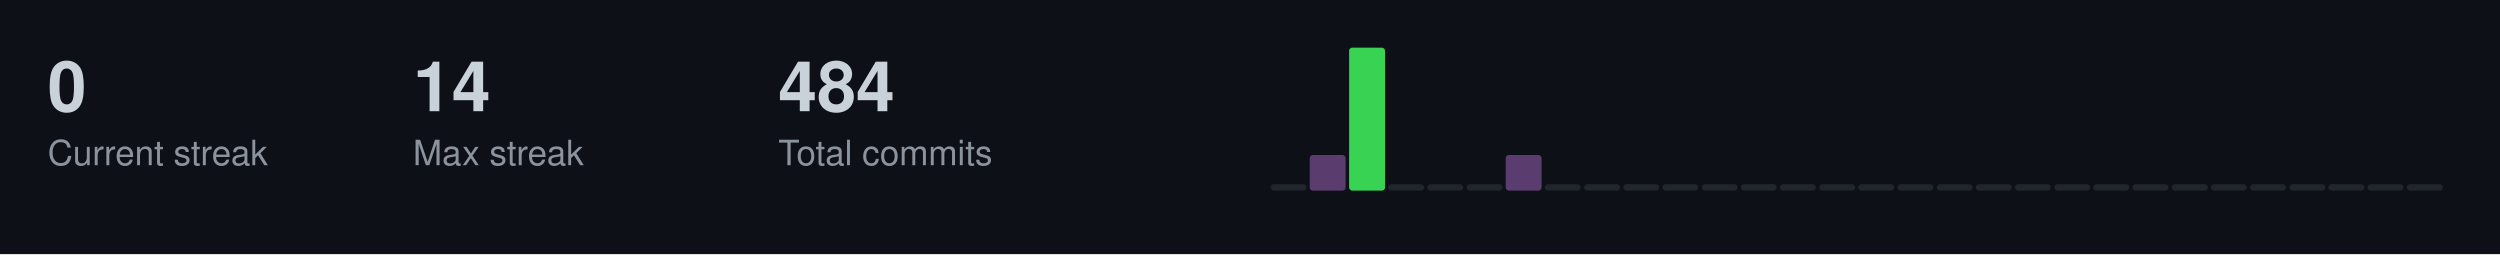
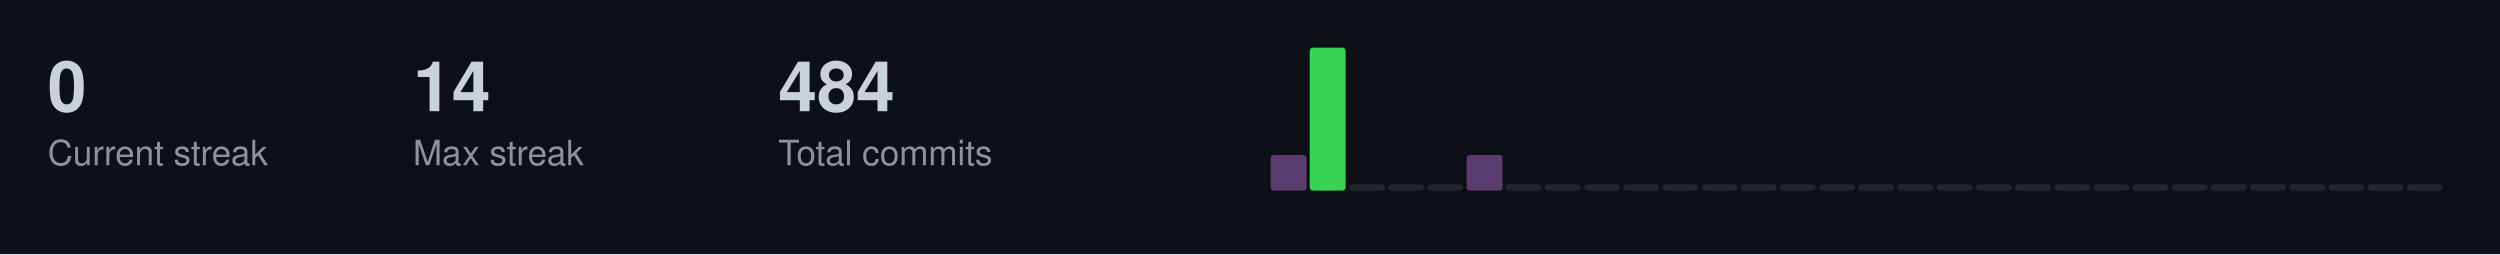
<svg xmlns="http://www.w3.org/2000/svg" width="787" height="80">
  <style>
  .title { font-size: 14px; fill: #c9d1d9; font-family: -apple-system, BlinkMacSystemFont, "Segoe UI", Helvetica, Arial, sans-serif; font-weight: 600; }
  .stat-label { font-size: 11px; fill: #8b949e; font-family: -apple-system, BlinkMacSystemFont, "Segoe UI", Helvetica, Arial, sans-serif; }
  .stat-value { font-size: 22px; fill: #c9d1d9; font-family: -apple-system, BlinkMacSystemFont, "Segoe UI", Helvetica, Arial, sans-serif; font-weight: 600; }
  .streak-fire { font-size: 22px; fill: #f0883e; font-family: -apple-system, BlinkMacSystemFont, "Segoe UI", Helvetica, Arial, sans-serif; font-weight: 600; }
</style>
  <rect width="787" height="80" fill="#0d1117" />
  <text x="15" y="35" class="stat-value">0</text>
  <text x="15" y="52" class="stat-label">Current streak</text>
  <text x="130" y="35" class="stat-value">14</text>
  <text x="130" y="52" class="stat-label">Max streak</text>
  <text x="245" y="35" class="stat-value">484</text>
  <text x="245" y="52" class="stat-label">Total commits</text>
-   <rect x="400.0" y="58.0" width="11.3" height="2.0" fill="#21262d" rx="1" />
-   <rect x="412.3" y="48.8" width="11.3" height="11.2" fill="#5a3d6e" rx="1" />
-   <rect x="424.7" y="15.0" width="11.3" height="45.0" fill="#39d353" rx="1" />
+   <rect x="400.0" y="48.8" width="11.3" height="11.2" fill="#5a3d6e" rx="1" />
+   <rect x="412.3" y="15.0" width="11.3" height="45.0" fill="#39d353" rx="1" />
+   <rect x="424.7" y="58.0" width="11.3" height="2.0" fill="#21262d" rx="1" />
  <rect x="437.0" y="58.0" width="11.3" height="2.0" fill="#21262d" rx="1" />
  <rect x="449.3" y="58.0" width="11.3" height="2.0" fill="#21262d" rx="1" />
-   <rect x="461.7" y="58.0" width="11.3" height="2.0" fill="#21262d" rx="1" />
-   <rect x="474.0" y="48.8" width="11.3" height="11.2" fill="#5a3d6e" rx="1" />
+   <rect x="461.7" y="48.8" width="11.3" height="11.2" fill="#5a3d6e" rx="1" />
+   <rect x="474.0" y="58.0" width="11.3" height="2.0" fill="#21262d" rx="1" />
  <rect x="486.3" y="58.0" width="11.3" height="2.0" fill="#21262d" rx="1" />
  <rect x="498.7" y="58.0" width="11.3" height="2.0" fill="#21262d" rx="1" />
  <rect x="511.0" y="58.0" width="11.3" height="2.0" fill="#21262d" rx="1" />
  <rect x="523.3" y="58.0" width="11.3" height="2.0" fill="#21262d" rx="1" />
  <rect x="535.7" y="58.0" width="11.3" height="2.0" fill="#21262d" rx="1" />
  <rect x="548.0" y="58.0" width="11.3" height="2.0" fill="#21262d" rx="1" />
  <rect x="560.3" y="58.0" width="11.3" height="2.0" fill="#21262d" rx="1" />
  <rect x="572.7" y="58.0" width="11.3" height="2.0" fill="#21262d" rx="1" />
  <rect x="585.0" y="58.0" width="11.3" height="2.0" fill="#21262d" rx="1" />
  <rect x="597.3" y="58.0" width="11.3" height="2.0" fill="#21262d" rx="1" />
  <rect x="609.7" y="58.0" width="11.3" height="2.0" fill="#21262d" rx="1" />
  <rect x="622.0" y="58.0" width="11.3" height="2.0" fill="#21262d" rx="1" />
  <rect x="634.3" y="58.0" width="11.3" height="2.0" fill="#21262d" rx="1" />
  <rect x="646.7" y="58.0" width="11.3" height="2.0" fill="#21262d" rx="1" />
  <rect x="659.0" y="58.0" width="11.3" height="2.0" fill="#21262d" rx="1" />
  <rect x="671.3" y="58.0" width="11.3" height="2.0" fill="#21262d" rx="1" />
  <rect x="683.7" y="58.0" width="11.3" height="2.0" fill="#21262d" rx="1" />
  <rect x="696.0" y="58.0" width="11.3" height="2.0" fill="#21262d" rx="1" />
  <rect x="708.3" y="58.0" width="11.3" height="2.0" fill="#21262d" rx="1" />
  <rect x="720.7" y="58.0" width="11.3" height="2.0" fill="#21262d" rx="1" />
  <rect x="733.0" y="58.0" width="11.3" height="2.0" fill="#21262d" rx="1" />
  <rect x="745.3" y="58.0" width="11.3" height="2.0" fill="#21262d" rx="1" />
  <rect x="757.7" y="58.0" width="11.3" height="2.0" fill="#21262d" rx="1" />
</svg>
